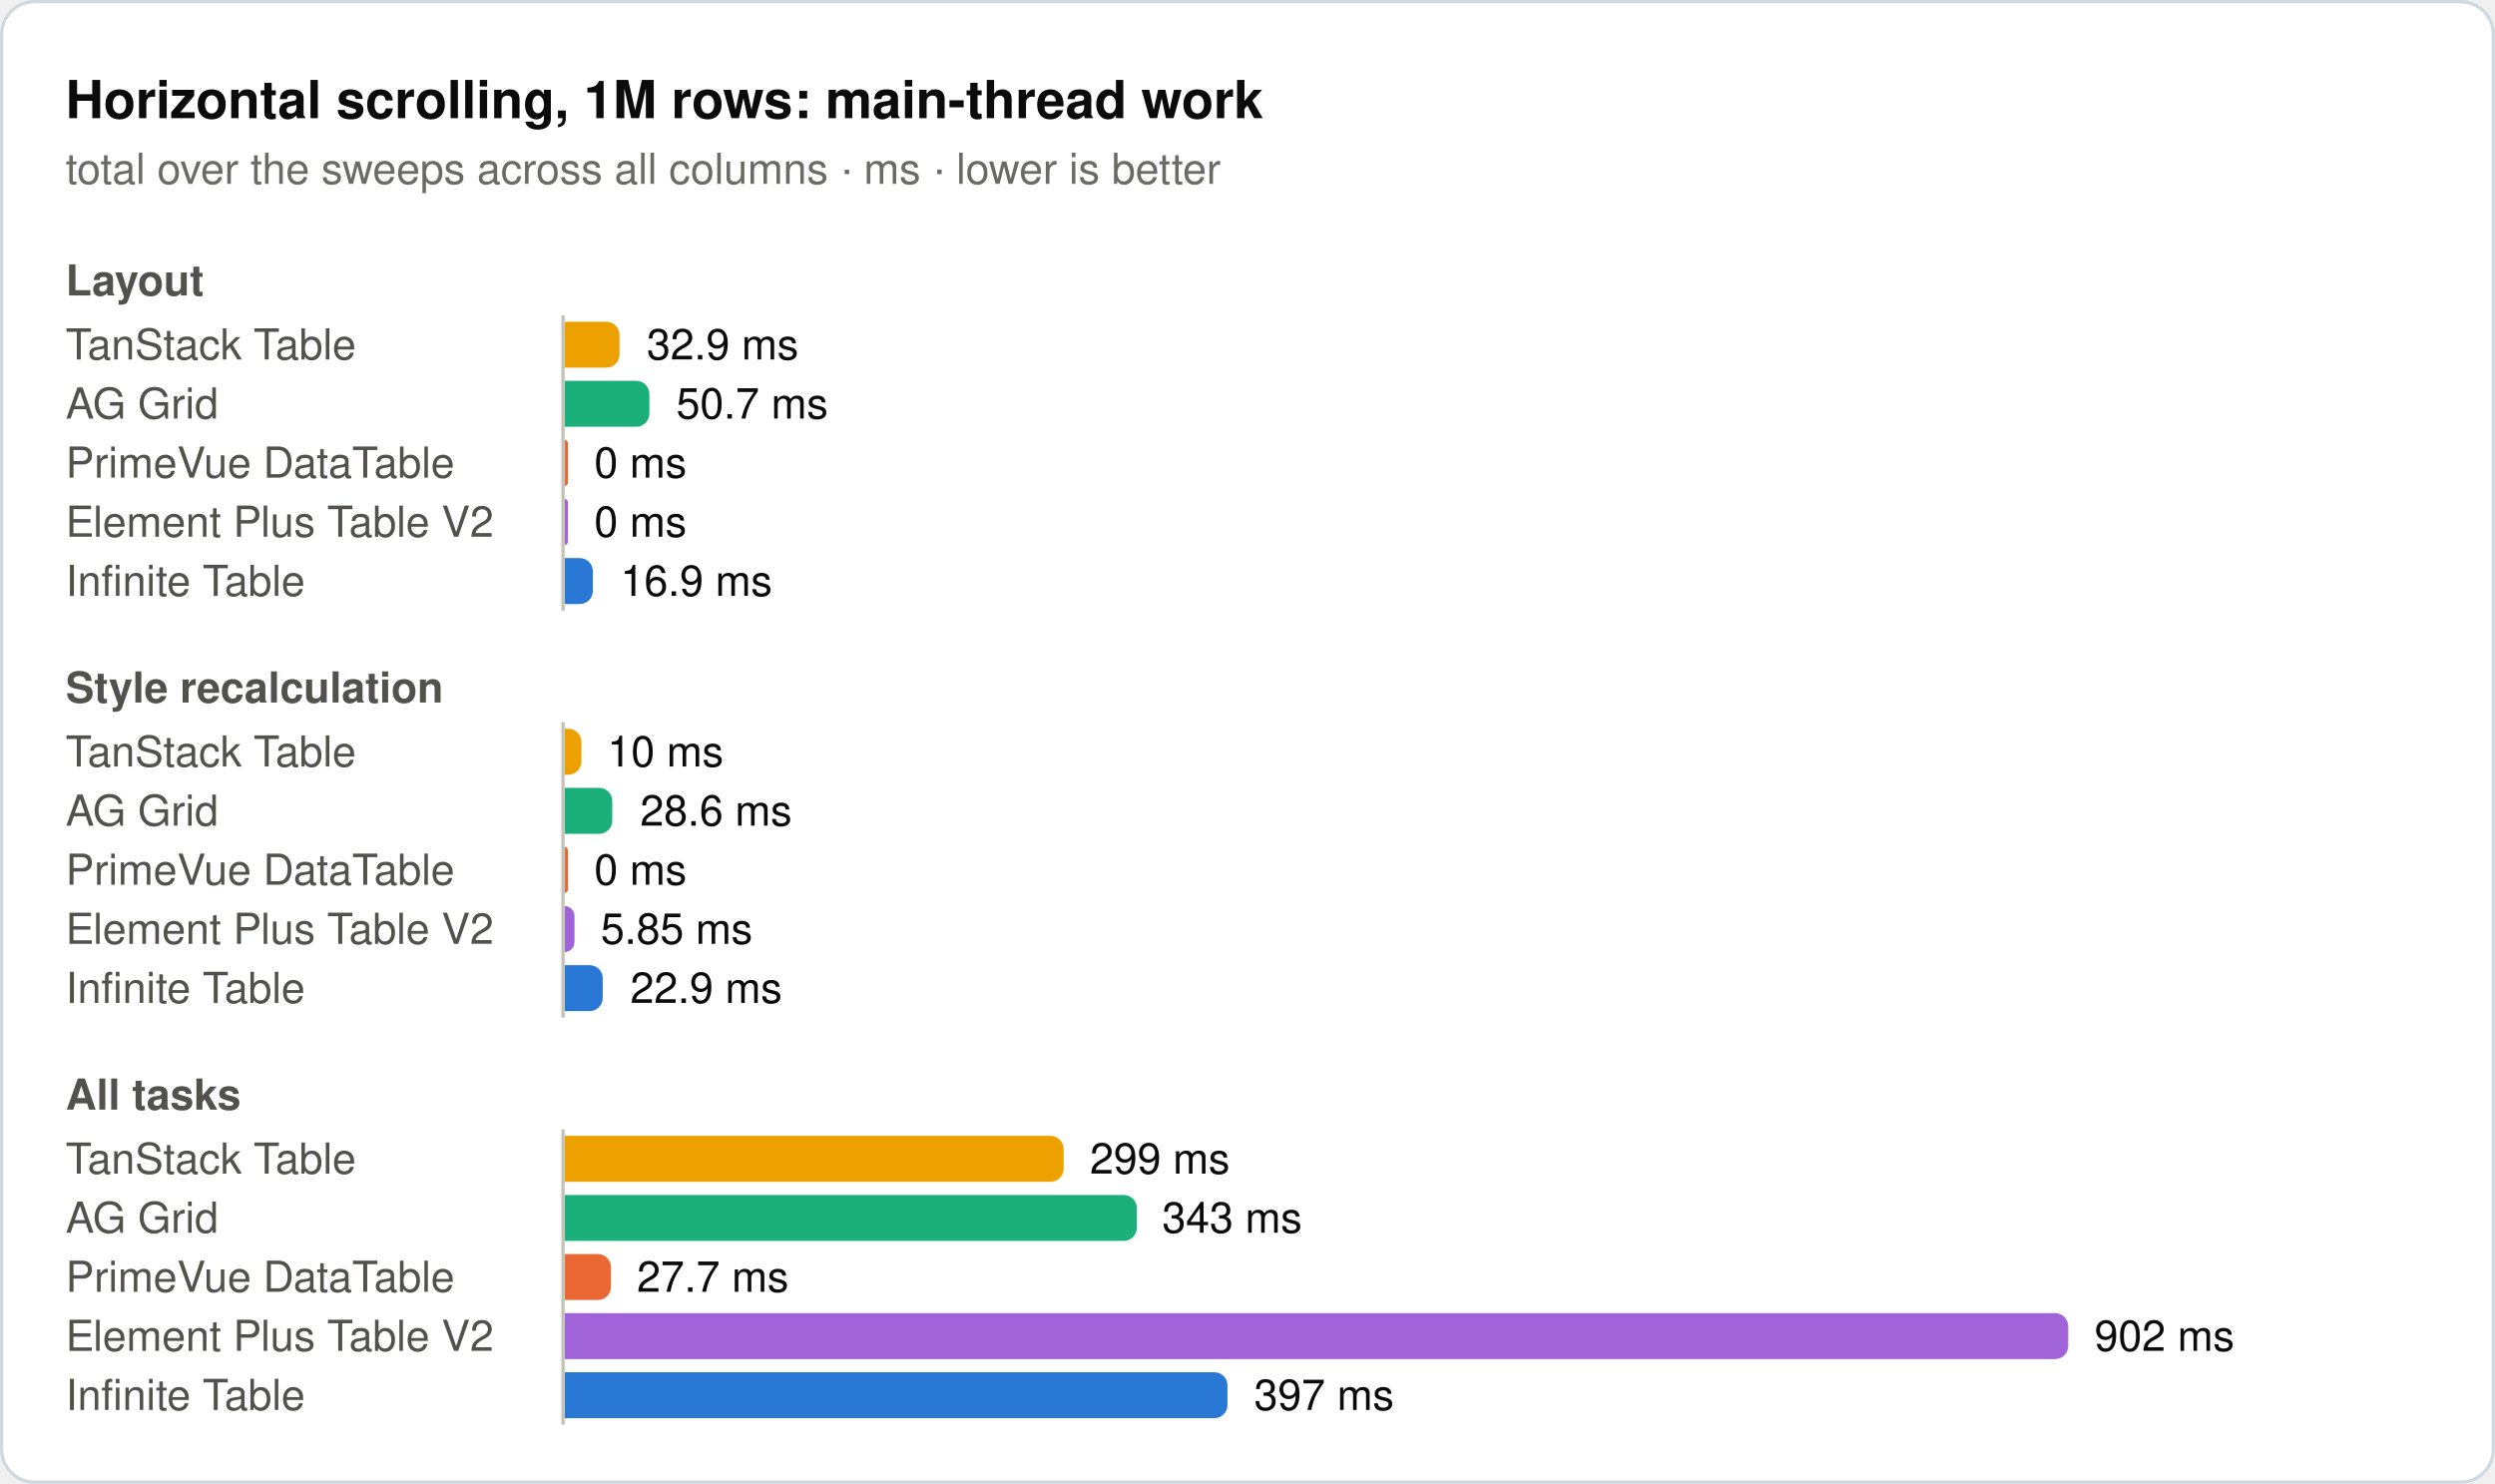
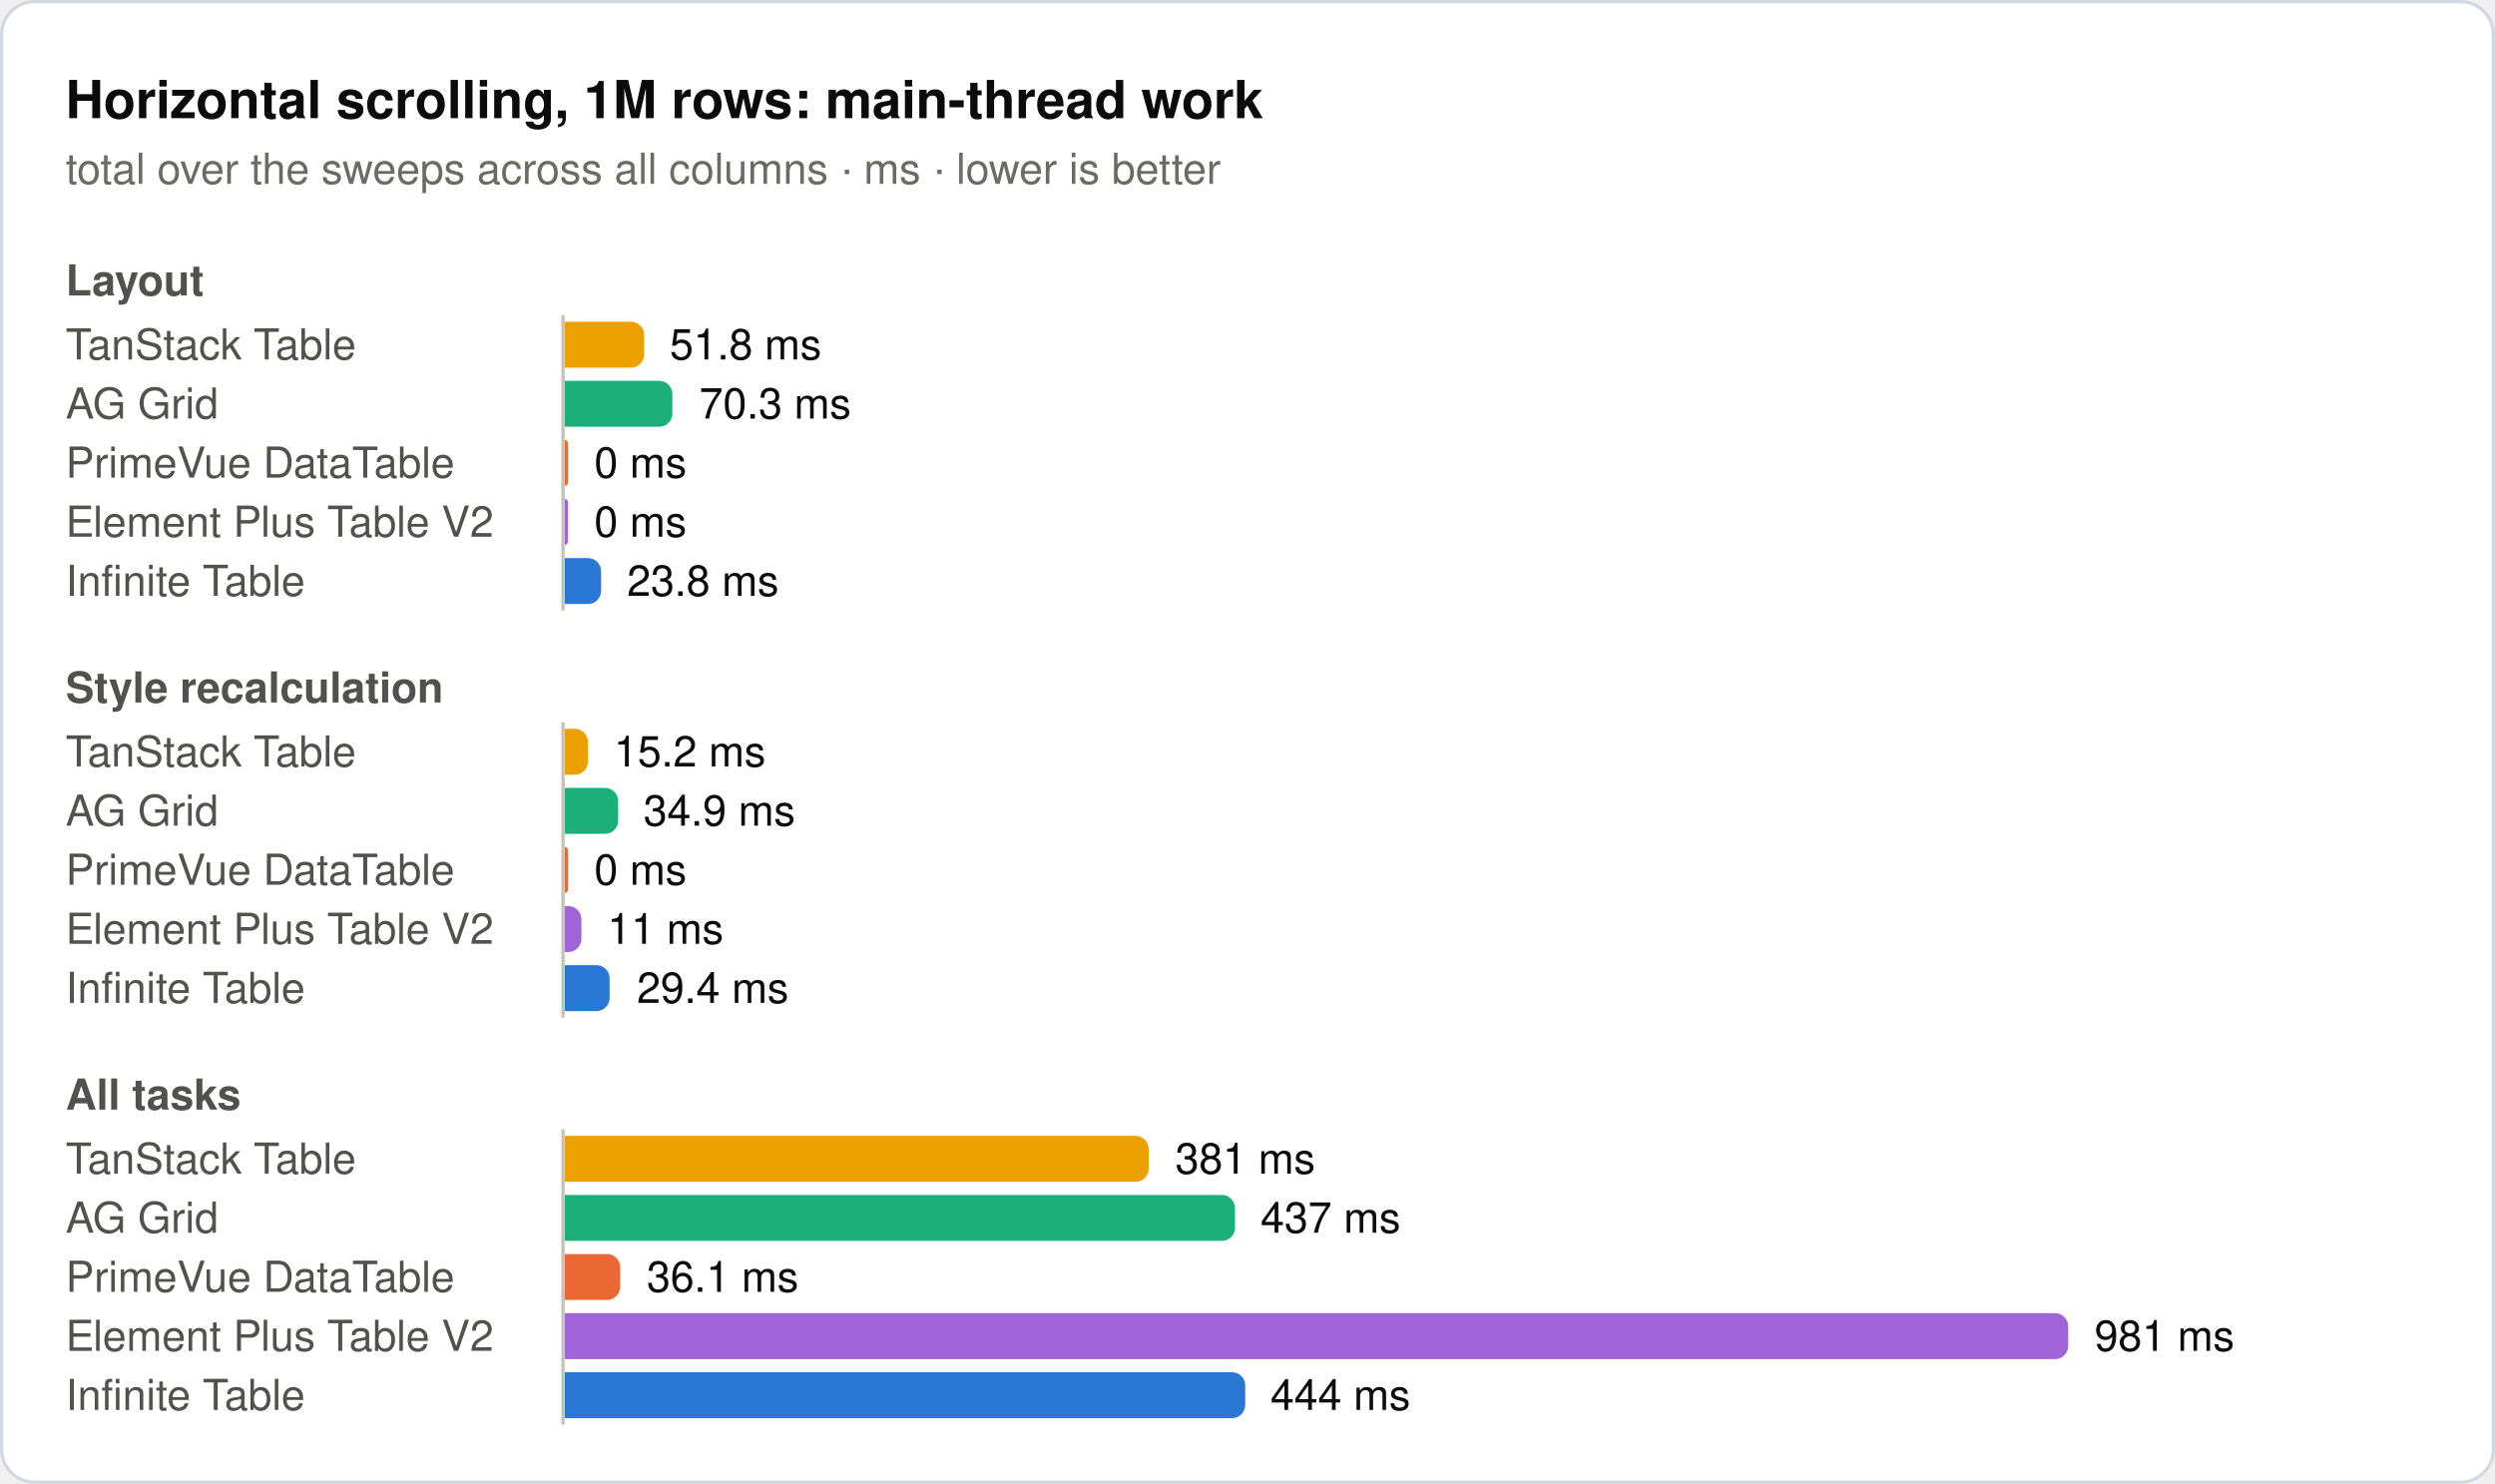
<svg xmlns="http://www.w3.org/2000/svg" width="760" height="452" viewBox="0 0 760 452" role="img">
  <rect x="0.5" y="0.5" width="759" height="451" rx="10" fill="#ffffff" stroke="#d1d9e0" />
  <text x="20" y="36" font-family="system-ui, -apple-system, 'Segoe UI', Helvetica, Arial, sans-serif" font-size="16" font-weight="600" fill="#0b0b0b">Horizontal scrolling, 1M rows: main-thread work</text>
  <text x="20" y="56" font-family="system-ui, -apple-system, 'Segoe UI', Helvetica, Arial, sans-serif" font-size="13" fill="#6b6a66">total over the sweeps across all columns · ms · lower is better</text>
  <text x="20" y="90" font-family="system-ui, -apple-system, 'Segoe UI', Helvetica, Arial, sans-serif" font-size="13" font-weight="600" fill="#52514e">Layout</text>
  <text x="20" y="109.5" font-family="system-ui, -apple-system, 'Segoe UI', Helvetica, Arial, sans-serif" font-size="13" fill="#52514e">TanStack Table</text>
-   <path d="M172,98H184.7a4,4 0 0 1 4,4V108a4,4 0 0 1 -4,4H172Z" fill="#eda100" />
-   <text x="197" y="109.5" font-family="system-ui, -apple-system, 'Segoe UI', Helvetica, Arial, sans-serif" font-size="13" fill="#0b0b0b">32.9 ms</text>
+   <path d="M172,98H192.2a4,4 0 0 1 4,4V108a4,4 0 0 1 -4,4H172Z" fill="#eda100" />
+   <text x="204" y="109.5" font-family="system-ui, -apple-system, 'Segoe UI', Helvetica, Arial, sans-serif" font-size="13" fill="#0b0b0b">51.8 ms</text>
  <text x="20" y="127.5" font-family="system-ui, -apple-system, 'Segoe UI', Helvetica, Arial, sans-serif" font-size="13" fill="#52514e">AG Grid</text>
-   <path d="M172,116H193.8a4,4 0 0 1 4,4V126a4,4 0 0 1 -4,4H172Z" fill="#1baf7a" />
-   <text x="206" y="127.5" font-family="system-ui, -apple-system, 'Segoe UI', Helvetica, Arial, sans-serif" font-size="13" fill="#0b0b0b">50.7 ms</text>
+   <path d="M172,116H200.8a4,4 0 0 1 4,4V126a4,4 0 0 1 -4,4H172Z" fill="#1baf7a" />
+   <text x="213" y="127.5" font-family="system-ui, -apple-system, 'Segoe UI', Helvetica, Arial, sans-serif" font-size="13" fill="#0b0b0b">70.3 ms</text>
  <text x="20" y="145.5" font-family="system-ui, -apple-system, 'Segoe UI', Helvetica, Arial, sans-serif" font-size="13" fill="#52514e">PrimeVue DataTable</text>
  <path d="M172,134H172a1,1 0 0 1 1,1V147a1,1 0 0 1 -1,1H172Z" fill="#eb6834" />
  <text x="181" y="145.5" font-family="system-ui, -apple-system, 'Segoe UI', Helvetica, Arial, sans-serif" font-size="13" fill="#0b0b0b">0 ms</text>
  <text x="20" y="163.5" font-family="system-ui, -apple-system, 'Segoe UI', Helvetica, Arial, sans-serif" font-size="13" fill="#52514e">Element Plus Table V2</text>
  <path d="M172,152H172a1,1 0 0 1 1,1V165a1,1 0 0 1 -1,1H172Z" fill="#a064d8" />
  <text x="181" y="163.5" font-family="system-ui, -apple-system, 'Segoe UI', Helvetica, Arial, sans-serif" font-size="13" fill="#0b0b0b">0 ms</text>
  <text x="20" y="181.5" font-family="system-ui, -apple-system, 'Segoe UI', Helvetica, Arial, sans-serif" font-size="13" fill="#52514e">Infinite Table</text>
-   <path d="M172,170H176.6a4,4 0 0 1 4,4V180a4,4 0 0 1 -4,4H172Z" fill="#2a78d6" />
-   <text x="189" y="181.5" font-family="system-ui, -apple-system, 'Segoe UI', Helvetica, Arial, sans-serif" font-size="13" fill="#0b0b0b">16.9 ms</text>
+   <path d="M172,170H179.1a4,4 0 0 1 4,4V180a4,4 0 0 1 -4,4H172Z" fill="#2a78d6" />
+   <text x="191" y="181.5" font-family="system-ui, -apple-system, 'Segoe UI', Helvetica, Arial, sans-serif" font-size="13" fill="#0b0b0b">23.8 ms</text>
  <line x1="171.5" y1="96" x2="171.5" y2="186" stroke="#c3c2b7" stroke-width="1" />
  <text x="20" y="214" font-family="system-ui, -apple-system, 'Segoe UI', Helvetica, Arial, sans-serif" font-size="13" font-weight="600" fill="#52514e">Style recalculation</text>
  <text x="20" y="233.5" font-family="system-ui, -apple-system, 'Segoe UI', Helvetica, Arial, sans-serif" font-size="13" fill="#52514e">TanStack Table</text>
-   <path d="M172,222H173.1a4,4 0 0 1 4,4V232a4,4 0 0 1 -4,4H172Z" fill="#eda100" />
-   <text x="185" y="233.5" font-family="system-ui, -apple-system, 'Segoe UI', Helvetica, Arial, sans-serif" font-size="13" fill="#0b0b0b">10 ms</text>
+   <path d="M172,222H175.1a4,4 0 0 1 4,4V232a4,4 0 0 1 -4,4H172Z" fill="#eda100" />
+   <text x="187" y="233.5" font-family="system-ui, -apple-system, 'Segoe UI', Helvetica, Arial, sans-serif" font-size="13" fill="#0b0b0b">15.2 ms</text>
  <text x="20" y="251.5" font-family="system-ui, -apple-system, 'Segoe UI', Helvetica, Arial, sans-serif" font-size="13" fill="#52514e">AG Grid</text>
-   <path d="M172,240H182.5a4,4 0 0 1 4,4V250a4,4 0 0 1 -4,4H172Z" fill="#1baf7a" />
-   <text x="195" y="251.5" font-family="system-ui, -apple-system, 'Segoe UI', Helvetica, Arial, sans-serif" font-size="13" fill="#0b0b0b">28.6 ms</text>
+   <path d="M172,240H184.3a4,4 0 0 1 4,4V250a4,4 0 0 1 -4,4H172Z" fill="#1baf7a" />
+   <text x="196" y="251.5" font-family="system-ui, -apple-system, 'Segoe UI', Helvetica, Arial, sans-serif" font-size="13" fill="#0b0b0b">34.9 ms</text>
  <text x="20" y="269.5" font-family="system-ui, -apple-system, 'Segoe UI', Helvetica, Arial, sans-serif" font-size="13" fill="#52514e">PrimeVue DataTable</text>
  <path d="M172,258H172a1,1 0 0 1 1,1V271a1,1 0 0 1 -1,1H172Z" fill="#eb6834" />
  <text x="181" y="269.5" font-family="system-ui, -apple-system, 'Segoe UI', Helvetica, Arial, sans-serif" font-size="13" fill="#0b0b0b">0 ms</text>
  <text x="20" y="287.5" font-family="system-ui, -apple-system, 'Segoe UI', Helvetica, Arial, sans-serif" font-size="13" fill="#52514e">Element Plus Table V2</text>
-   <path d="M172,276H172a3,3 0 0 1 3,3V287a3,3 0 0 1 -3,3H172Z" fill="#a064d8" />
-   <text x="183" y="287.5" font-family="system-ui, -apple-system, 'Segoe UI', Helvetica, Arial, sans-serif" font-size="13" fill="#0b0b0b">5.85 ms</text>
+   <path d="M172,276H173.1a4,4 0 0 1 4,4V286a4,4 0 0 1 -4,4H172Z" fill="#a064d8" />
+   <text x="185" y="287.5" font-family="system-ui, -apple-system, 'Segoe UI', Helvetica, Arial, sans-serif" font-size="13" fill="#0b0b0b">11 ms</text>
  <text x="20" y="305.5" font-family="system-ui, -apple-system, 'Segoe UI', Helvetica, Arial, sans-serif" font-size="13" fill="#52514e">Infinite Table</text>
-   <path d="M172,294H179.6a4,4 0 0 1 4,4V304a4,4 0 0 1 -4,4H172Z" fill="#2a78d6" />
-   <text x="192" y="305.5" font-family="system-ui, -apple-system, 'Segoe UI', Helvetica, Arial, sans-serif" font-size="13" fill="#0b0b0b">22.9 ms</text>
+   <path d="M172,294H181.7a4,4 0 0 1 4,4V304a4,4 0 0 1 -4,4H172Z" fill="#2a78d6" />
+   <text x="194" y="305.5" font-family="system-ui, -apple-system, 'Segoe UI', Helvetica, Arial, sans-serif" font-size="13" fill="#0b0b0b">29.4 ms</text>
  <line x1="171.5" y1="220" x2="171.5" y2="310" stroke="#c3c2b7" stroke-width="1" />
  <text x="20" y="338" font-family="system-ui, -apple-system, 'Segoe UI', Helvetica, Arial, sans-serif" font-size="13" font-weight="600" fill="#52514e">All tasks</text>
  <text x="20" y="357.5" font-family="system-ui, -apple-system, 'Segoe UI', Helvetica, Arial, sans-serif" font-size="13" fill="#52514e">TanStack Table</text>
-   <path d="M172,346H320a4,4 0 0 1 4,4V356a4,4 0 0 1 -4,4H172Z" fill="#eda100" />
-   <text x="332" y="357.5" font-family="system-ui, -apple-system, 'Segoe UI', Helvetica, Arial, sans-serif" font-size="13" fill="#0b0b0b">299 ms</text>
+   <path d="M172,346H345.9a4,4 0 0 1 4,4V356a4,4 0 0 1 -4,4H172Z" fill="#eda100" />
+   <text x="358" y="357.5" font-family="system-ui, -apple-system, 'Segoe UI', Helvetica, Arial, sans-serif" font-size="13" fill="#0b0b0b">381 ms</text>
  <text x="20" y="375.5" font-family="system-ui, -apple-system, 'Segoe UI', Helvetica, Arial, sans-serif" font-size="13" fill="#52514e">AG Grid</text>
-   <path d="M172,364H342.3a4,4 0 0 1 4,4V374a4,4 0 0 1 -4,4H172Z" fill="#1baf7a" />
-   <text x="354" y="375.5" font-family="system-ui, -apple-system, 'Segoe UI', Helvetica, Arial, sans-serif" font-size="13" fill="#0b0b0b">343 ms</text>
+   <path d="M172,364H372.2a4,4 0 0 1 4,4V374a4,4 0 0 1 -4,4H172Z" fill="#1baf7a" />
+   <text x="384" y="375.5" font-family="system-ui, -apple-system, 'Segoe UI', Helvetica, Arial, sans-serif" font-size="13" fill="#0b0b0b">437 ms</text>
  <text x="20" y="393.5" font-family="system-ui, -apple-system, 'Segoe UI', Helvetica, Arial, sans-serif" font-size="13" fill="#52514e">PrimeVue DataTable</text>
-   <path d="M172,382H182.1a4,4 0 0 1 4,4V392a4,4 0 0 1 -4,4H172Z" fill="#eb6834" />
-   <text x="194" y="393.5" font-family="system-ui, -apple-system, 'Segoe UI', Helvetica, Arial, sans-serif" font-size="13" fill="#0b0b0b">27.7 ms</text>
+   <path d="M172,382H184.9a4,4 0 0 1 4,4V392a4,4 0 0 1 -4,4H172Z" fill="#eb6834" />
+   <text x="197" y="393.5" font-family="system-ui, -apple-system, 'Segoe UI', Helvetica, Arial, sans-serif" font-size="13" fill="#0b0b0b">36.1 ms</text>
  <text x="20" y="411.5" font-family="system-ui, -apple-system, 'Segoe UI', Helvetica, Arial, sans-serif" font-size="13" fill="#52514e">Element Plus Table V2</text>
  <path d="M172,400H626a4,4 0 0 1 4,4V410a4,4 0 0 1 -4,4H172Z" fill="#a064d8" />
-   <text x="638" y="411.5" font-family="system-ui, -apple-system, 'Segoe UI', Helvetica, Arial, sans-serif" font-size="13" fill="#0b0b0b">902 ms</text>
+   <text x="638" y="411.5" font-family="system-ui, -apple-system, 'Segoe UI', Helvetica, Arial, sans-serif" font-size="13" fill="#0b0b0b">981 ms</text>
  <text x="20" y="429.5" font-family="system-ui, -apple-system, 'Segoe UI', Helvetica, Arial, sans-serif" font-size="13" fill="#52514e">Infinite Table</text>
-   <path d="M172,418H369.9a4,4 0 0 1 4,4V428a4,4 0 0 1 -4,4H172Z" fill="#2a78d6" />
-   <text x="382" y="429.5" font-family="system-ui, -apple-system, 'Segoe UI', Helvetica, Arial, sans-serif" font-size="13" fill="#0b0b0b">397 ms</text>
+   <path d="M172,418H375.3a4,4 0 0 1 4,4V428a4,4 0 0 1 -4,4H172Z" fill="#2a78d6" />
+   <text x="387" y="429.5" font-family="system-ui, -apple-system, 'Segoe UI', Helvetica, Arial, sans-serif" font-size="13" fill="#0b0b0b">444 ms</text>
  <line x1="171.5" y1="344" x2="171.5" y2="434" stroke="#c3c2b7" stroke-width="1" />
</svg>
